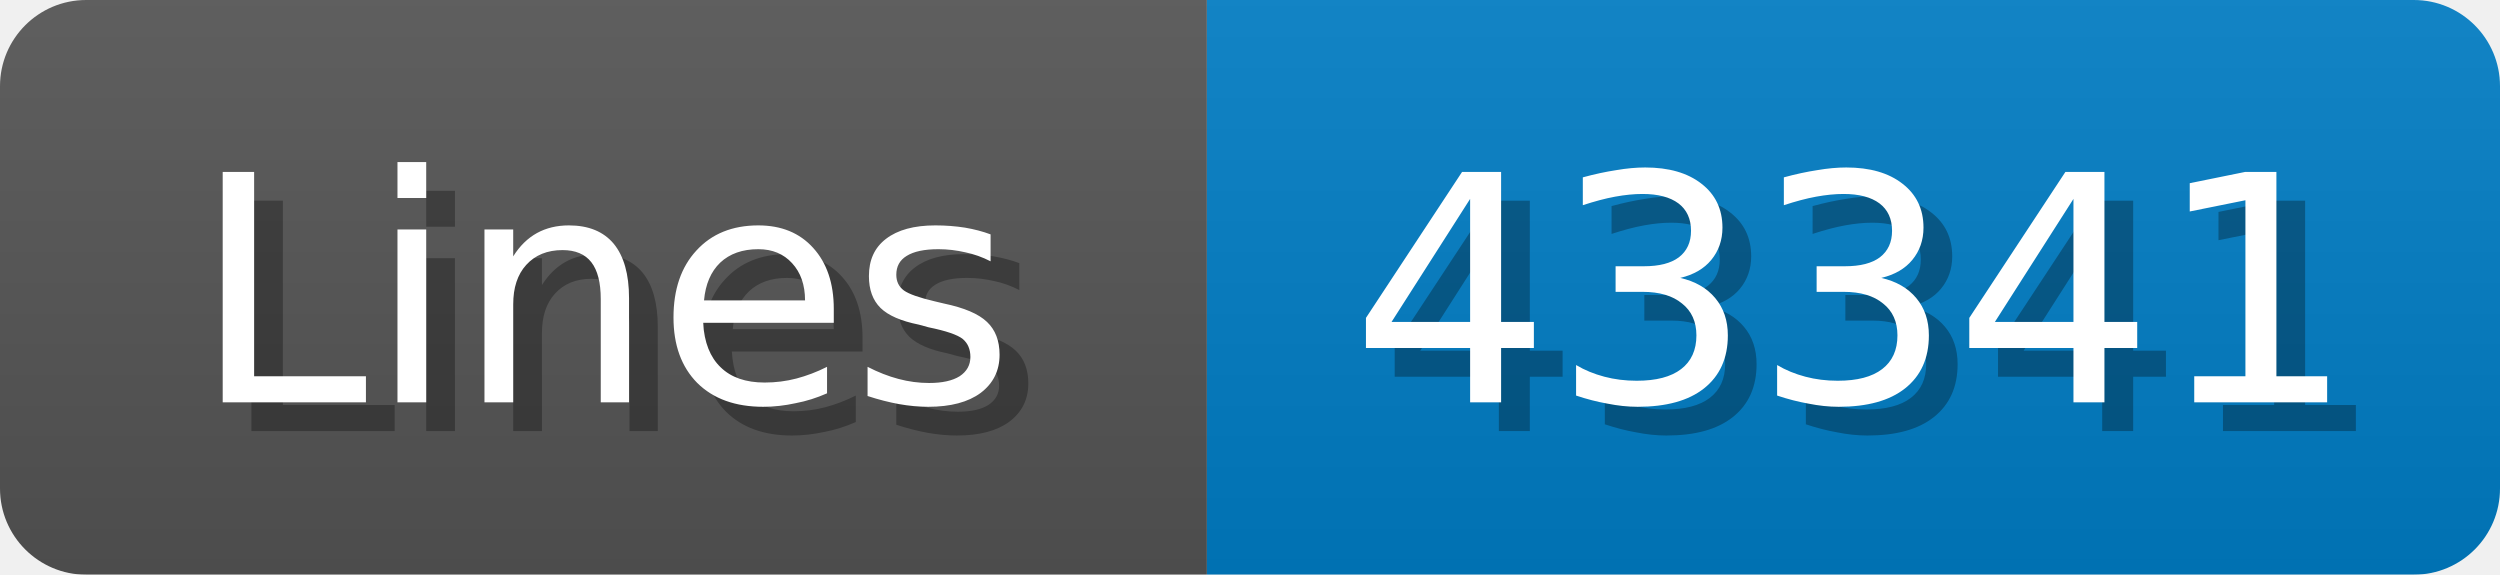
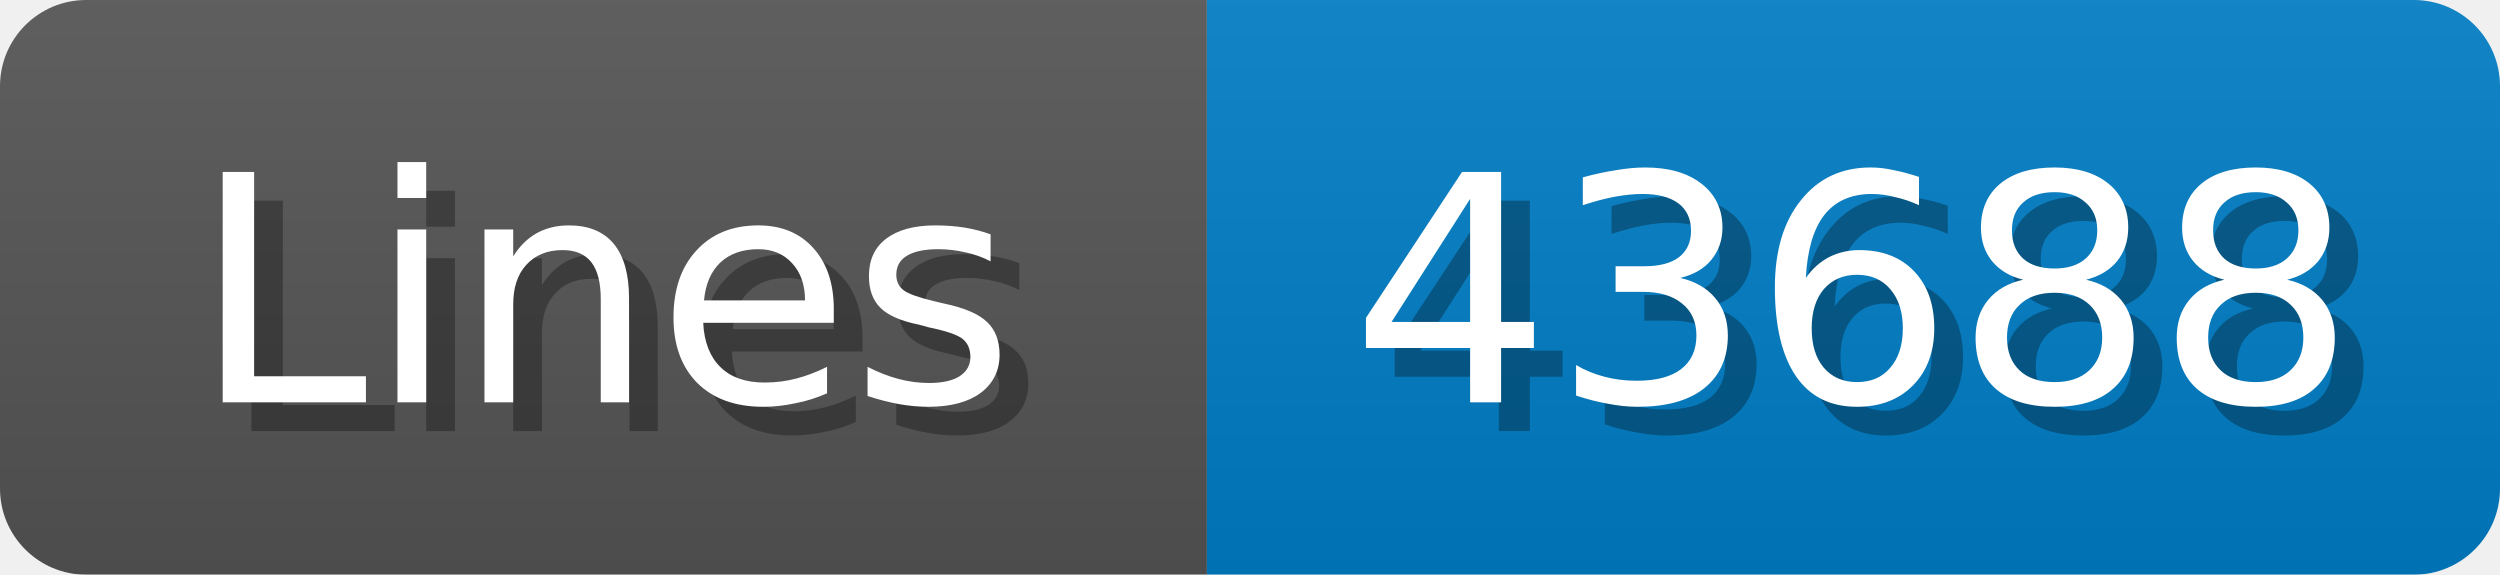
<svg xmlns="http://www.w3.org/2000/svg" width="87" height="20">
  <linearGradient id="b" x2="0" y2="100%">
    <stop offset="0" stop-color="#bbb" stop-opacity=".1" />
    <stop offset="1" stop-opacity=".1" />
  </linearGradient>
  <mask id="anybadge_1">
    <rect width="87" height="20" rx="3" fill="#fff" />
  </mask>
  <g mask="url(#anybadge_1)">
    <path fill="#555" d="M0 0h42v20H0z" />
    <path fill="#007ec6" d="M42 0h45v20H42z" />
    <path fill="url(#b)" d="M0 0h87v20H0z" />
  </g>
  <g fill="#fff" text-anchor="middle" font-family="DejaVu Sans,Verdana,Geneva,sans-serif" font-size="11">
    <text x="22.0" y="15" fill="#010101" fill-opacity=".3">Lines</text>
    <text x="21.0" y="14">Lines</text>
  </g>
  <g fill="#fff" text-anchor="middle" font-family="DejaVu Sans,Verdana,Geneva,sans-serif" font-size="11">
-     <text x="65.5" y="15" fill="#010101" fill-opacity=".3">43341</text>
-     <text x="64.5" y="14">43341</text>
+     <text x="65.5" y="15" fill="#010101" fill-opacity=".3">43688</text>
+     <text x="64.5" y="14">43688</text>
  </g>
</svg>
